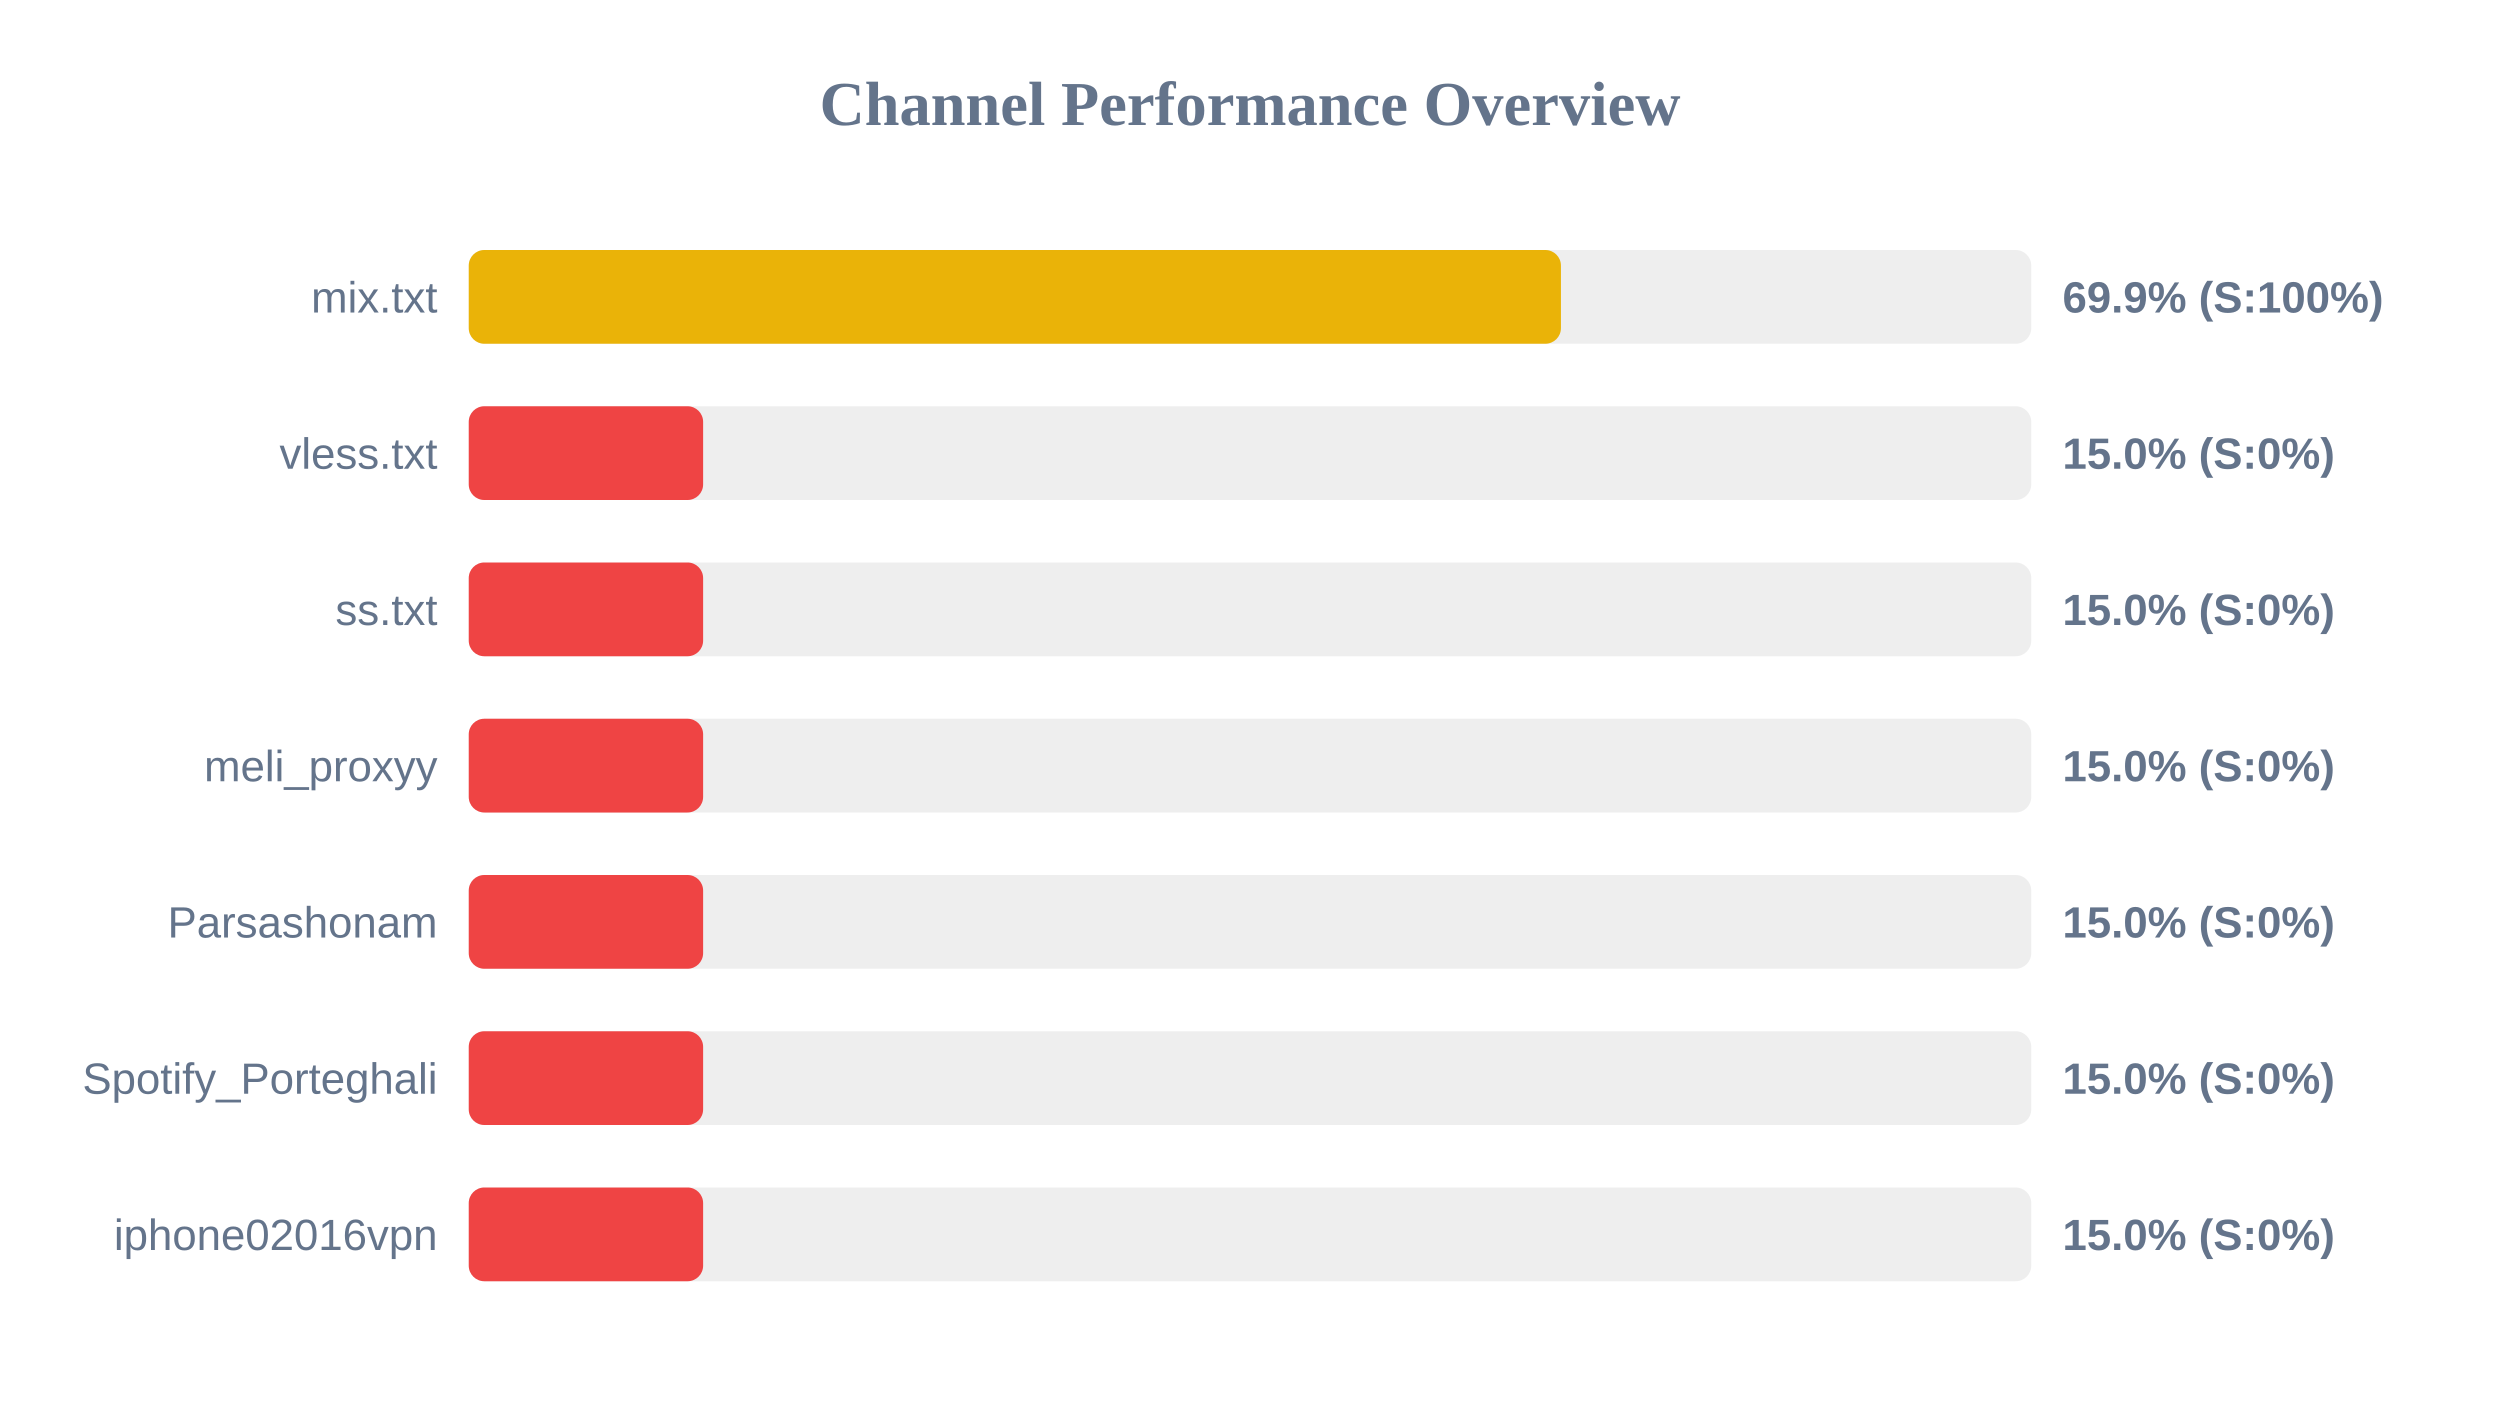
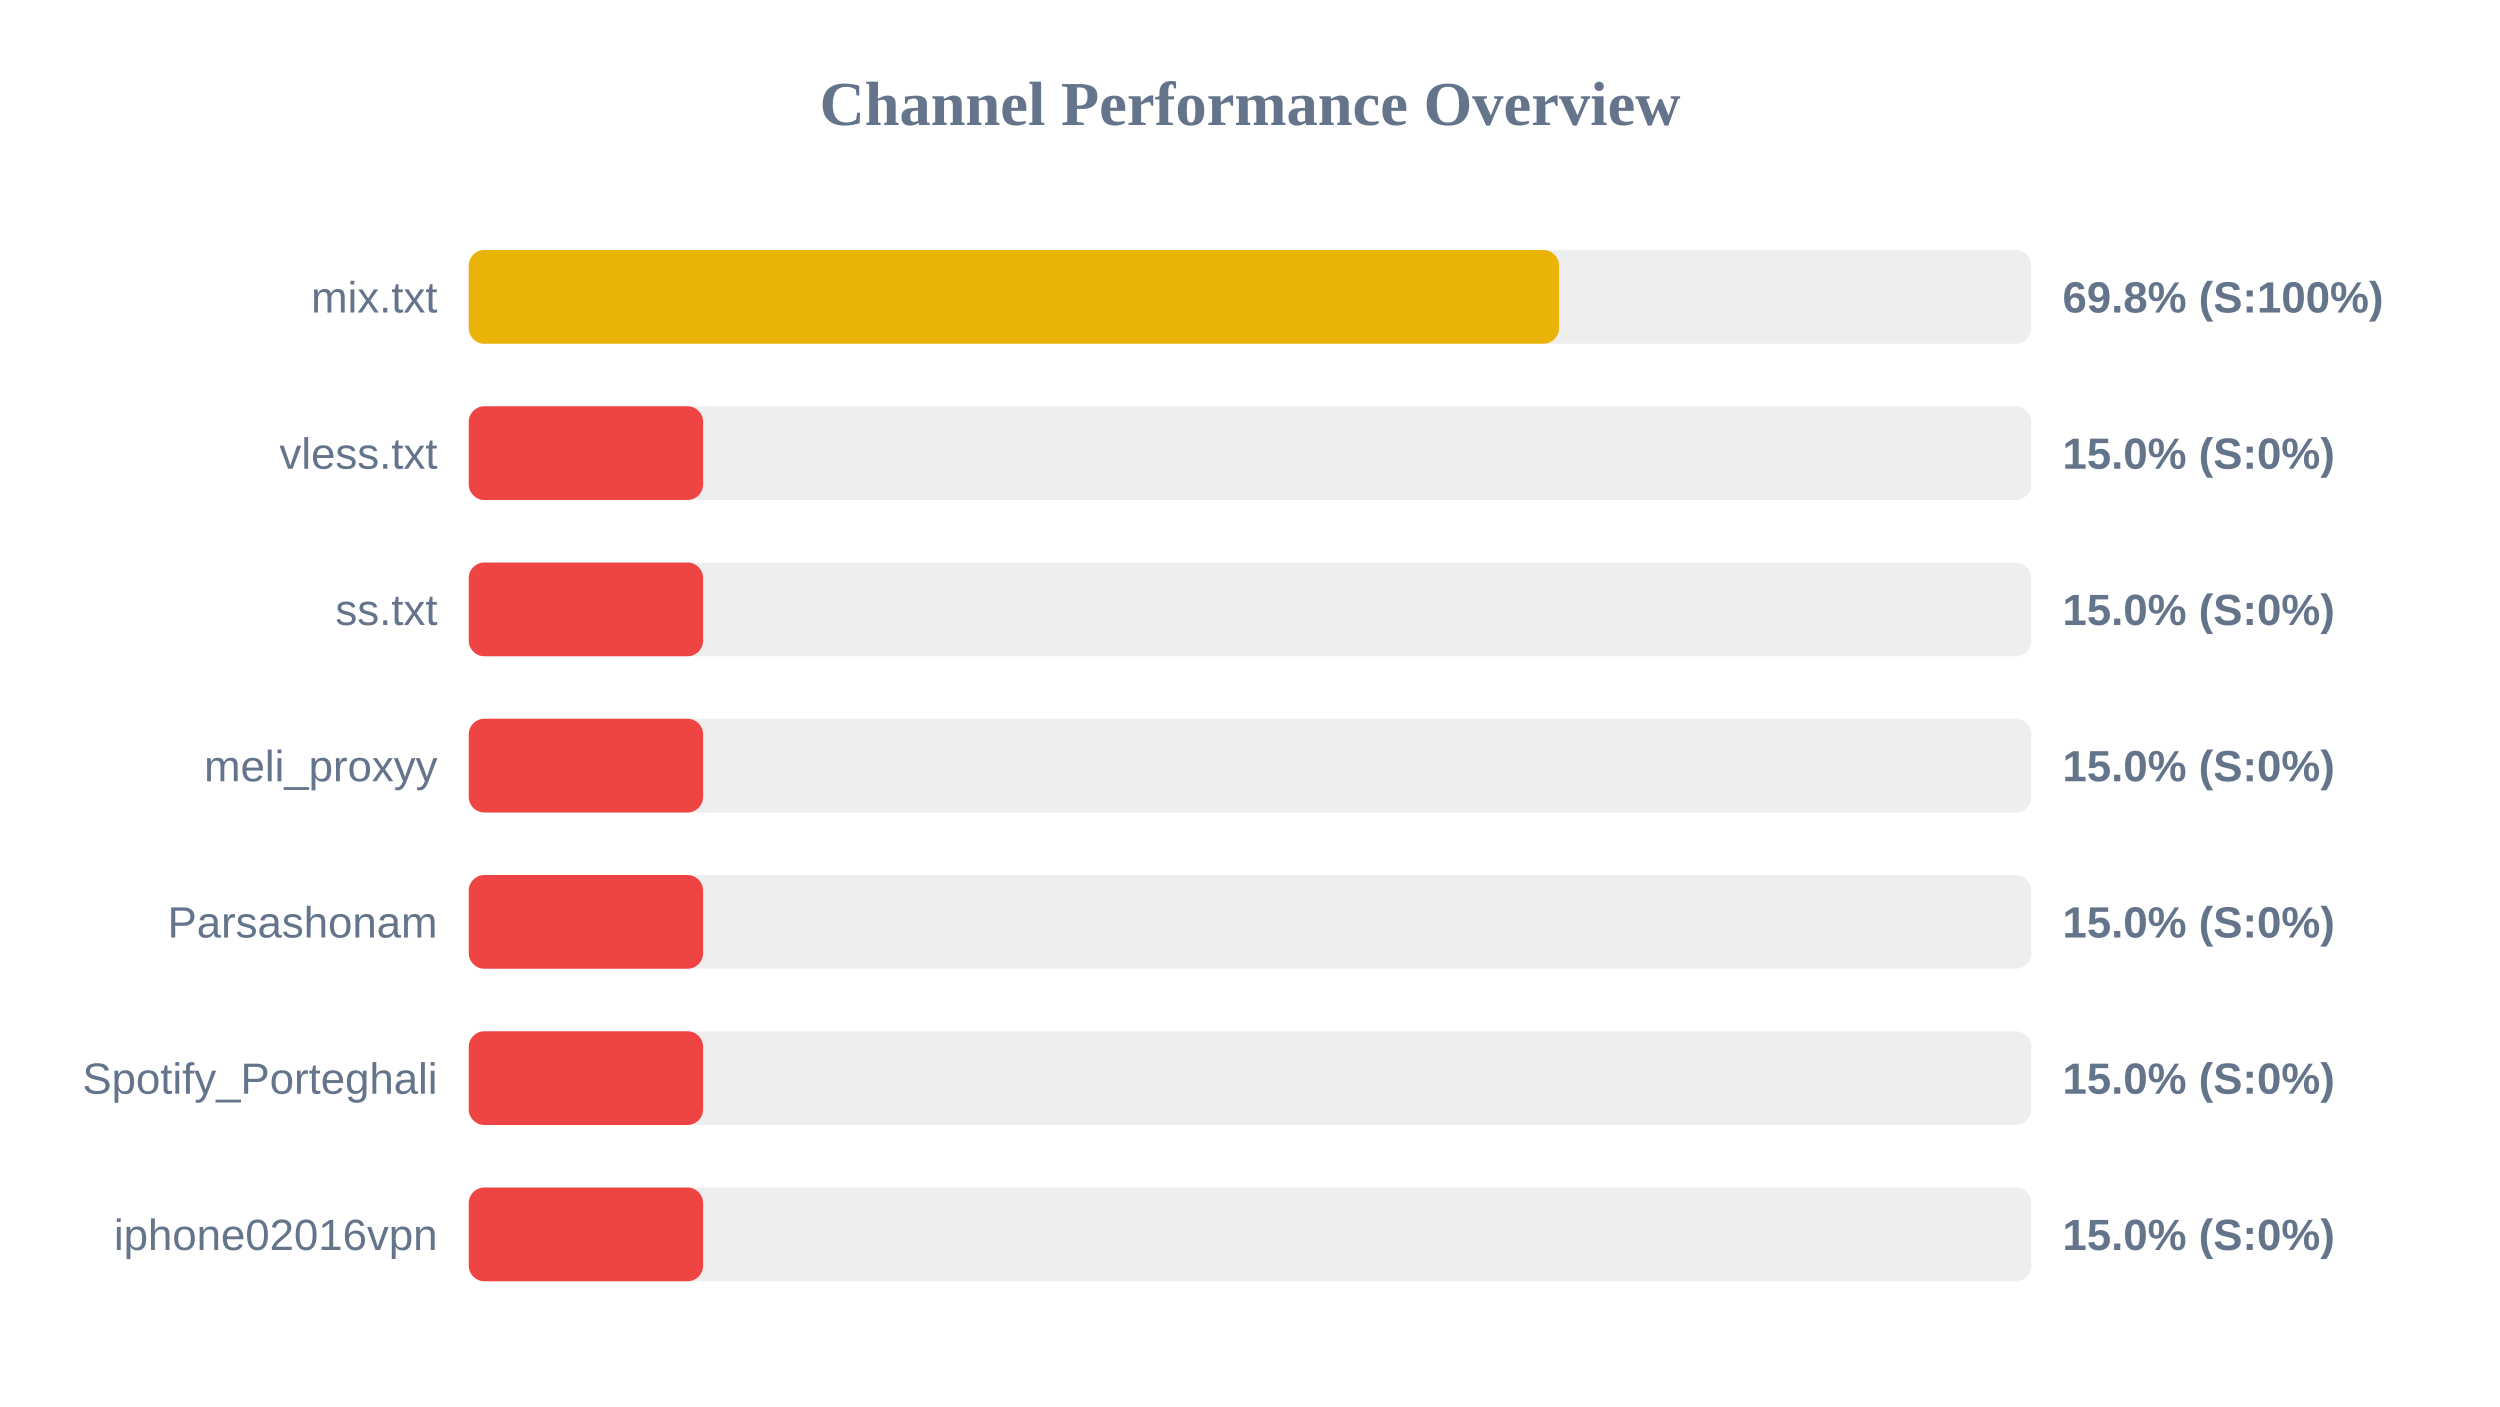
<svg xmlns="http://www.w3.org/2000/svg" width="800" height="450" version="1.1">
  <style>
        .row { font: 14px Arial; fill: #64748b; }
        .score { font: bold 14px Arial; fill: #64748b; }
    </style>
  <text x="400" y="40" text-anchor="middle" font-size="20px" font-weight="bold" fill="#64748b">Channel Performance Overview</text>
  <rect x="150" y="80" width="500" height="30" fill="#eee" rx="5" />
-   <rect x="150" y="80" width="349.5" height="30" fill="#eab308" rx="5" />
+   <rect x="150" y="80" width="348.9" height="30" fill="#eab308" rx="5" />
  <text x="140" y="100" text-anchor="end" class="row">mix.txt</text>
-   <text x="660" y="100" text-anchor="start" class="score">69.9% (S:100%)</text>
+   <text x="660" y="100" text-anchor="start" class="score">69.8% (S:100%)</text>
  <rect x="150" y="130" width="500" height="30" fill="#eee" rx="5" />
  <rect x="150" y="130" width="75.0" height="30" fill="#ef4444" rx="5" />
  <text x="140" y="150" text-anchor="end" class="row">vless.txt</text>
  <text x="660" y="150" text-anchor="start" class="score">15.0% (S:0%)</text>
  <rect x="150" y="180" width="500" height="30" fill="#eee" rx="5" />
  <rect x="150" y="180" width="75.0" height="30" fill="#ef4444" rx="5" />
  <text x="140" y="200" text-anchor="end" class="row">ss.txt</text>
  <text x="660" y="200" text-anchor="start" class="score">15.0% (S:0%)</text>
  <rect x="150" y="230" width="500" height="30" fill="#eee" rx="5" />
  <rect x="150" y="230" width="75.0" height="30" fill="#ef4444" rx="5" />
  <text x="140" y="250" text-anchor="end" class="row">meli_proxyy</text>
  <text x="660" y="250" text-anchor="start" class="score">15.0% (S:0%)</text>
  <rect x="150" y="280" width="500" height="30" fill="#eee" rx="5" />
  <rect x="150" y="280" width="75.0" height="30" fill="#ef4444" rx="5" />
  <text x="140" y="300" text-anchor="end" class="row">Parsashonam</text>
  <text x="660" y="300" text-anchor="start" class="score">15.0% (S:0%)</text>
  <rect x="150" y="330" width="500" height="30" fill="#eee" rx="5" />
  <rect x="150" y="330" width="75.0" height="30" fill="#ef4444" rx="5" />
  <text x="140" y="350" text-anchor="end" class="row">Spotify_Porteghali</text>
  <text x="660" y="350" text-anchor="start" class="score">15.0% (S:0%)</text>
  <rect x="150" y="380" width="500" height="30" fill="#eee" rx="5" />
  <rect x="150" y="380" width="75.0" height="30" fill="#ef4444" rx="5" />
  <text x="140" y="400" text-anchor="end" class="row">iphone02016vpn</text>
  <text x="660" y="400" text-anchor="start" class="score">15.0% (S:0%)</text>
</svg>
